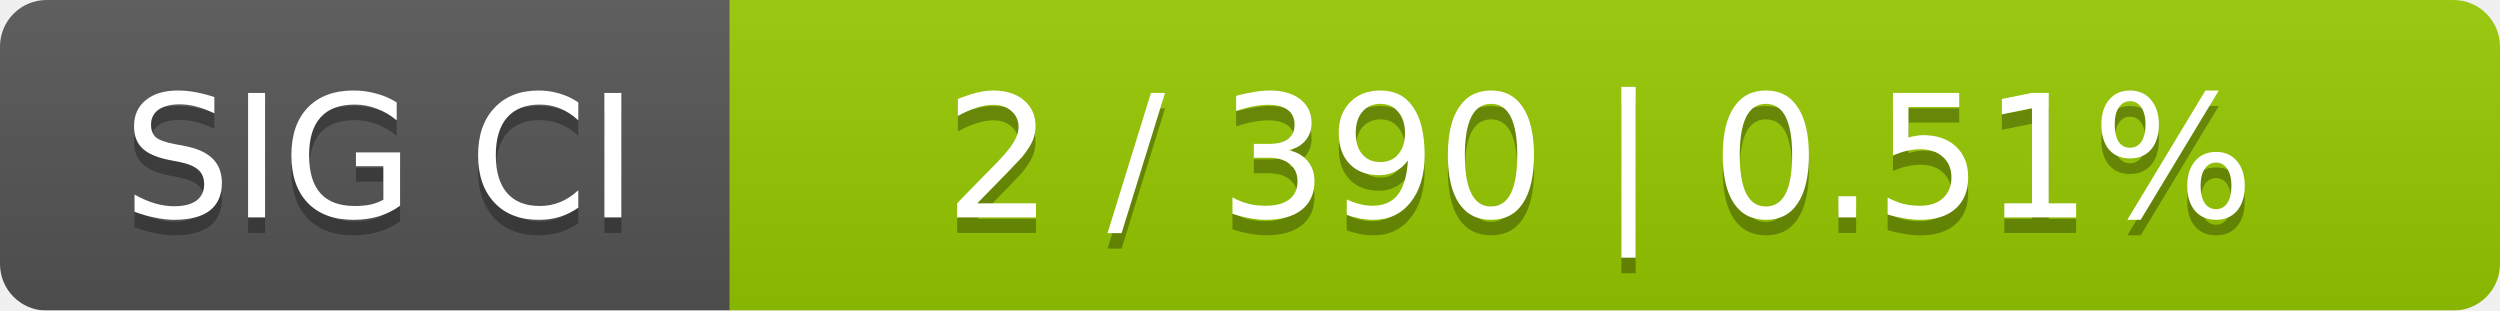
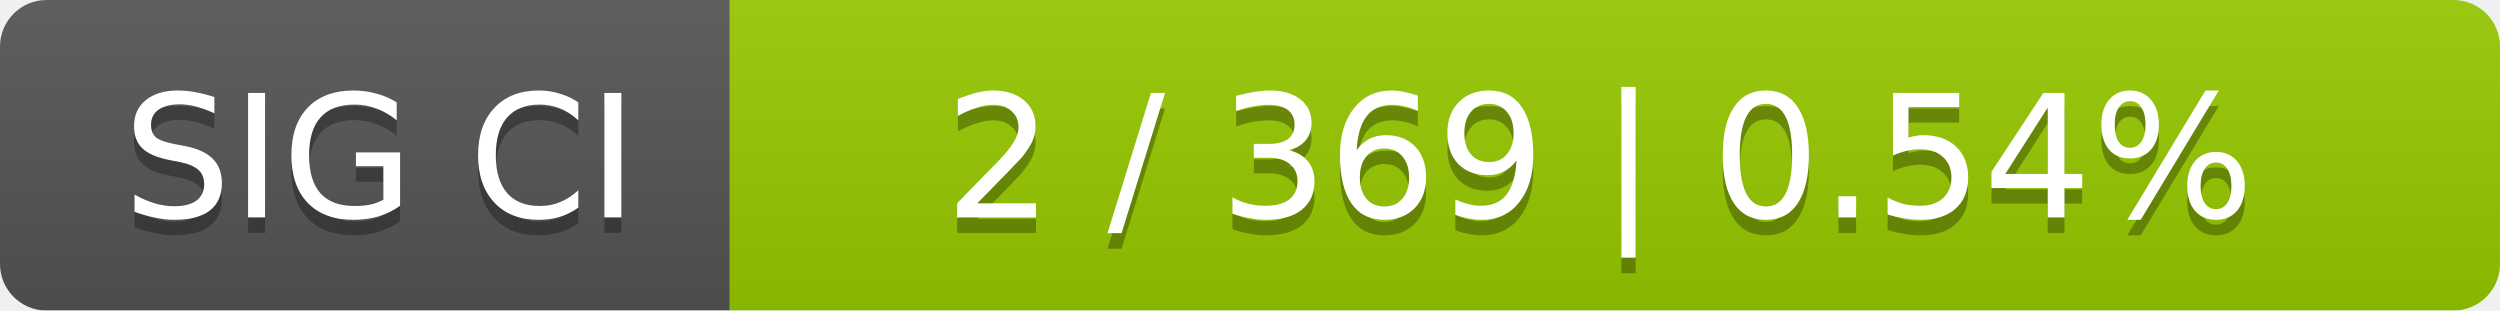
<svg xmlns="http://www.w3.org/2000/svg" width="161" height="20">
  <linearGradient id="smooth" x2="0" y2="100%">
    <stop offset="0" stop-color="#bbb" stop-opacity=".1" />
    <stop offset="1" stop-opacity=".1" />
  </linearGradient>
  <mask id="round">
    <rect width="161" height="20" rx="3" fill="#fff" />
  </mask>
  <g mask="url(#round)">
    <rect width="47" height="20" fill="#555" />
    <rect x="47" width="114" height="20" fill="#97ca00" />
    <rect width="161" height="20" fill="url(#smooth)" />
  </g>
  <g fill="#fff" text-anchor="middle" font-family="DejaVu Sans,Verdana,Geneva,sans-serif" font-size="11">
    <text x="24.5" y="15" fill="#010101" fill-opacity=".3">SIG CI</text>
    <text x="24.5" y="14">SIG CI</text>
-     <text x="103" y="15" fill="#010101" fill-opacity=".3">2 / 390    |    0.51%</text>
-     <text x="103" y="14">2 / 390    |    0.51%</text>
+     <text x="103" y="15" fill="#010101" fill-opacity=".3">2 / 369    |    0.54%</text>
+     <text x="103" y="14">2 / 369    |    0.54%</text>
  </g>
</svg>
